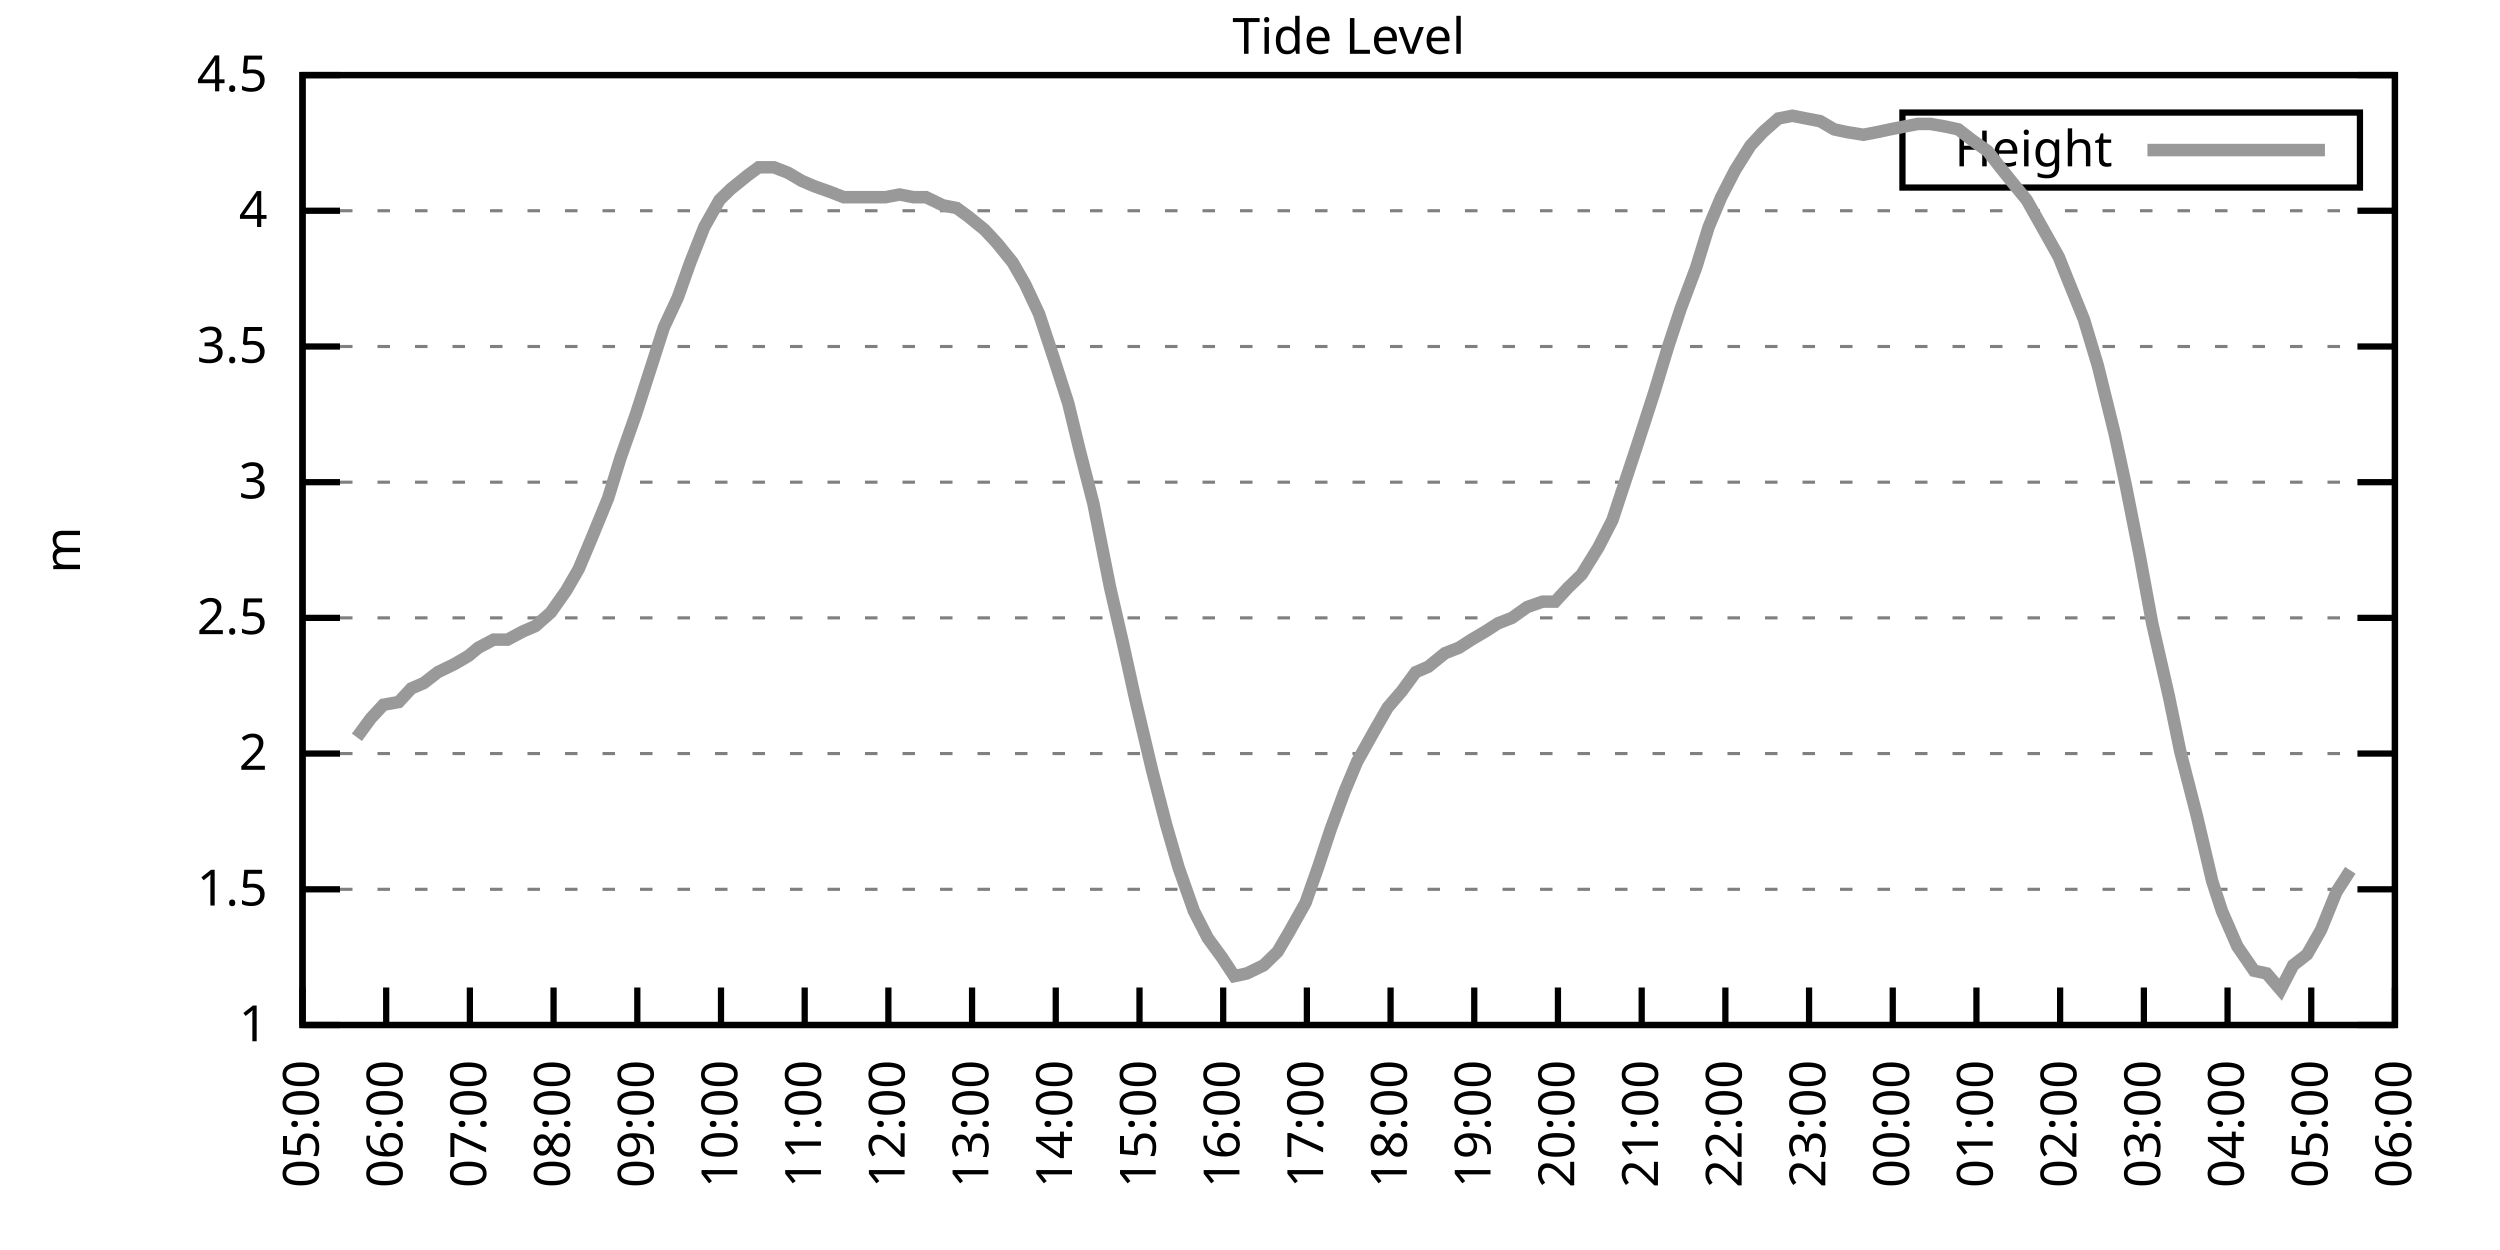
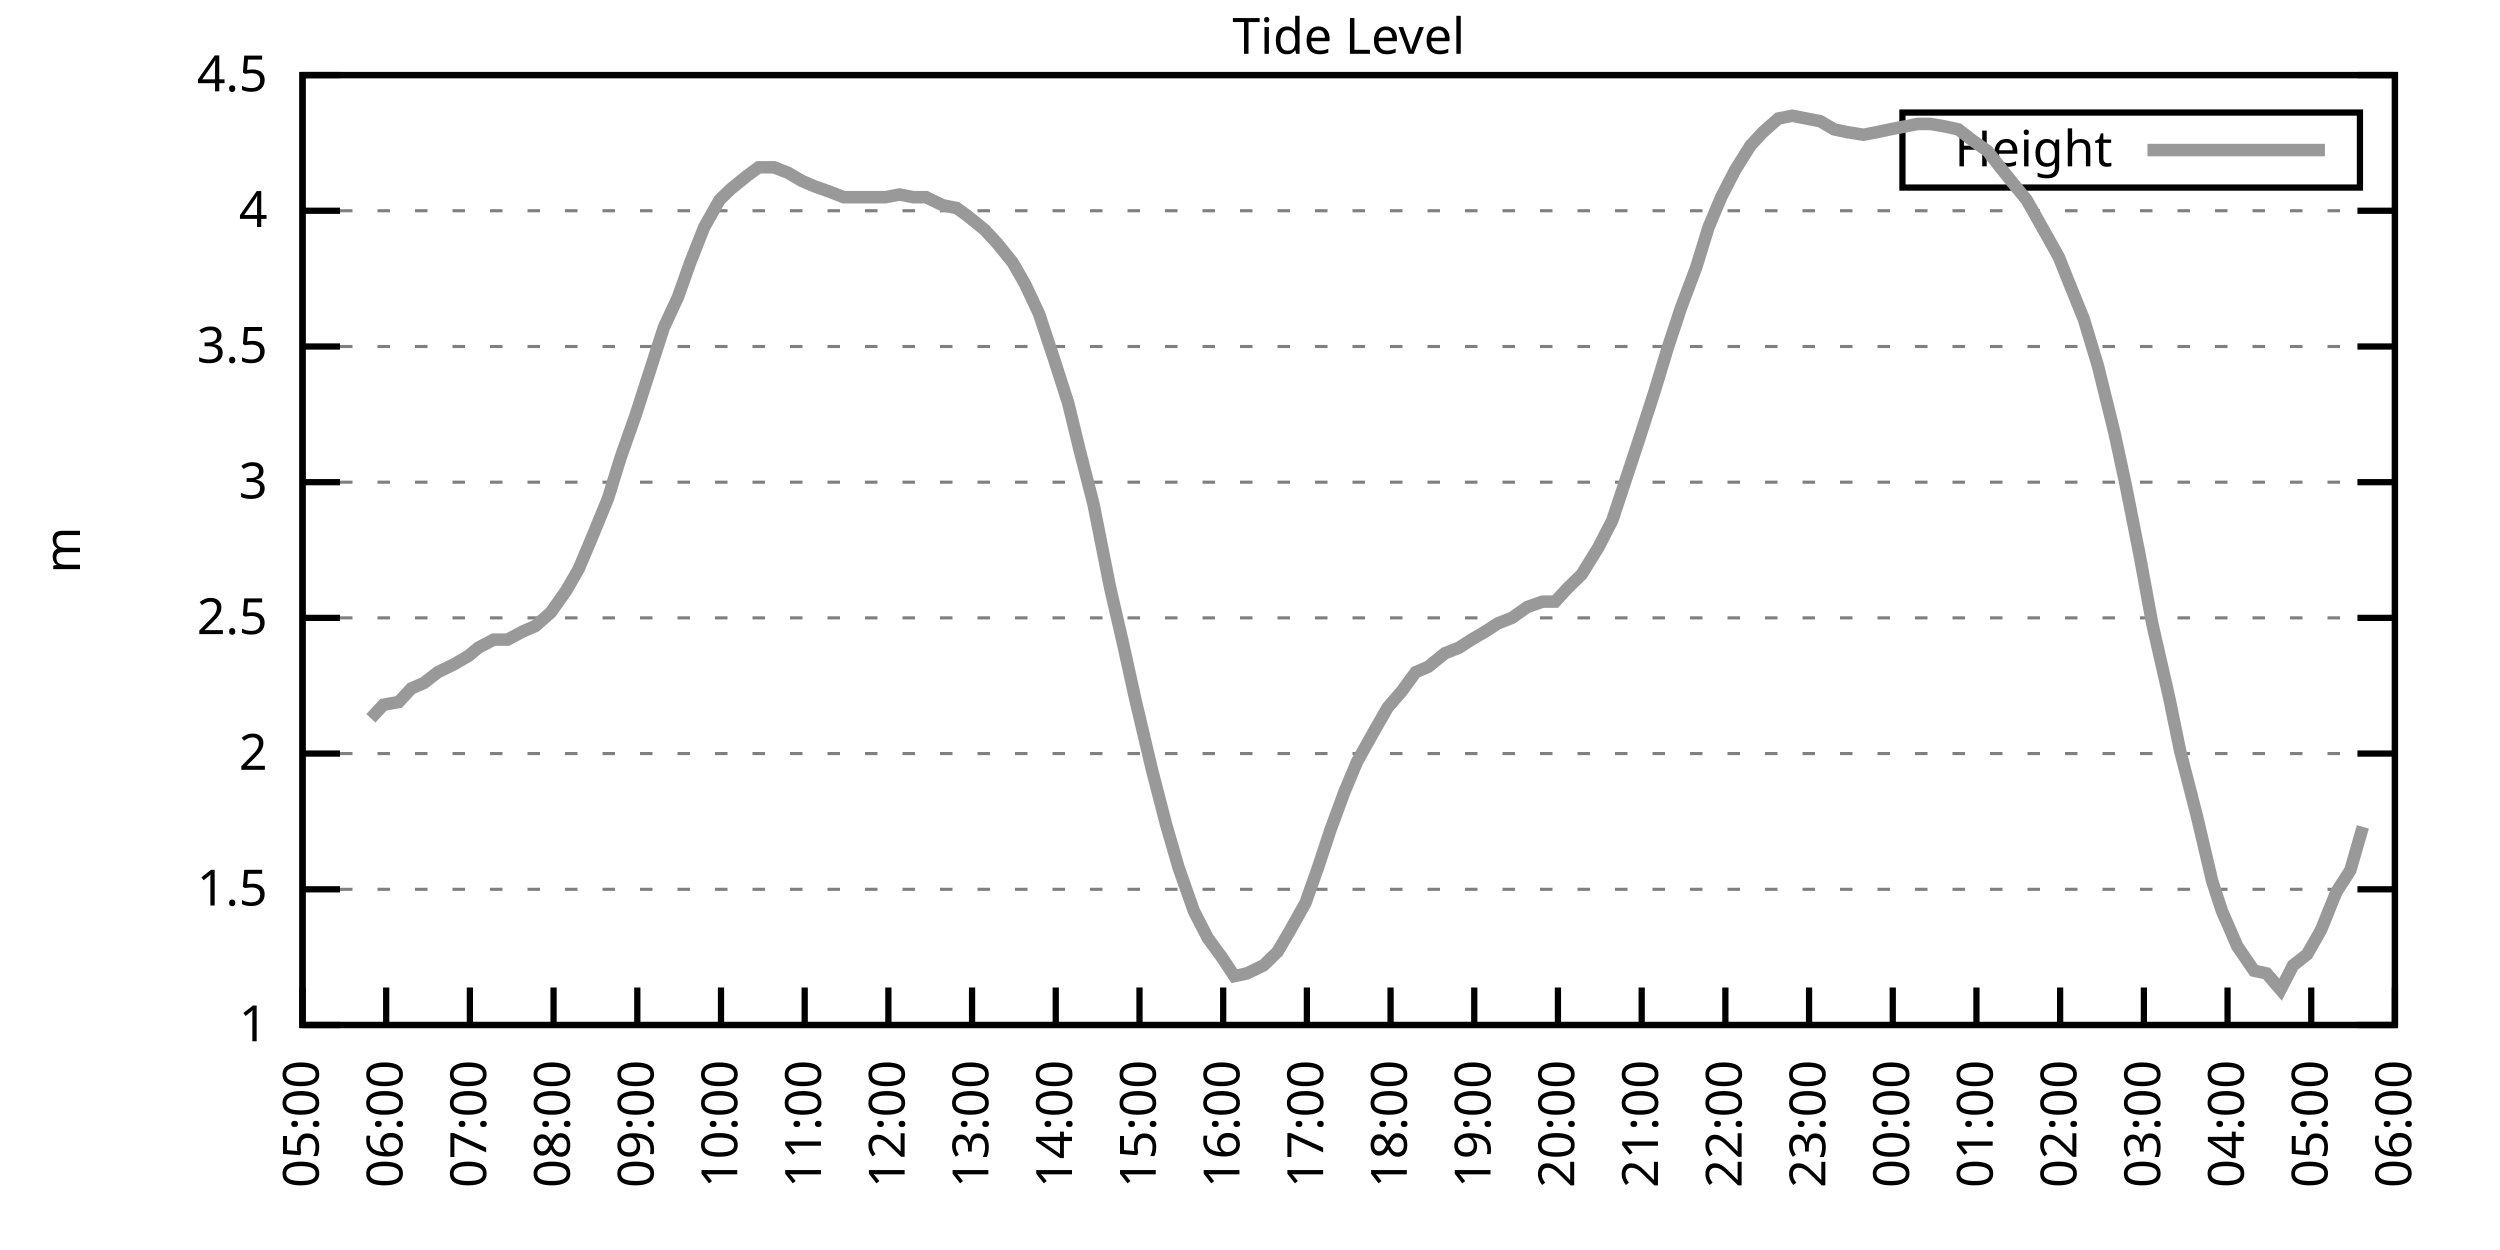
<svg xmlns="http://www.w3.org/2000/svg" xmlns:xlink="http://www.w3.org/1999/xlink" width="400" height="200" viewBox="0 0 400 200">
  <g id="gnuplot_canvas">
    <rect x="0" y="0" width="400" height="200" fill="none" />
    <defs>
      <circle id="gpDot" r="0.5" stroke-width="0.5" stroke="currentColor" />
      <path id="gpPt0" stroke-width="0.333" stroke="currentColor" d="M-1,0 h2 M0,-1 v2" />
      <path id="gpPt1" stroke-width="0.333" stroke="currentColor" d="M-1,-1 L1,1 M1,-1 L-1,1" />
      <path id="gpPt2" stroke-width="0.333" stroke="currentColor" d="M-1,0 L1,0 M0,-1 L0,1 M-1,-1 L1,1 M-1,1 L1,-1" />
      <rect id="gpPt3" stroke-width="0.333" stroke="currentColor" x="-1" y="-1" width="2" height="2" />
      <rect id="gpPt4" stroke-width="0.333" stroke="currentColor" fill="currentColor" x="-1" y="-1" width="2" height="2" />
      <circle id="gpPt5" stroke-width="0.333" stroke="currentColor" cx="0" cy="0" r="1" />
      <use xlink:href="#gpPt5" id="gpPt6" fill="currentColor" stroke="none" />
      <path id="gpPt7" stroke-width="0.333" stroke="currentColor" d="M0,-1.33 L-1.33,0.67 L1.33,0.67 z" />
      <use xlink:href="#gpPt7" id="gpPt8" fill="currentColor" stroke="none" />
      <use xlink:href="#gpPt7" id="gpPt9" stroke="currentColor" transform="rotate(180)" />
      <use xlink:href="#gpPt9" id="gpPt10" fill="currentColor" stroke="none" />
      <use xlink:href="#gpPt3" id="gpPt11" stroke="currentColor" transform="rotate(45)" />
      <use xlink:href="#gpPt11" id="gpPt12" fill="currentColor" stroke="none" />
      <path id="gpPt13" stroke-width="0.333" stroke="currentColor" d="M0,1.330 L1.265,0.411 L0.782,-1.067 L-0.782,-1.076 L-1.265,0.411 z" />
      <use xlink:href="#gpPt13" id="gpPt14" fill="currentColor" stroke="none" />
      <filter id="textbox" filterUnits="objectBoundingBox" x="0" y="0" height="1" width="1">
        <feFlood flood-color="white" flood-opacity="1" result="bgnd" />
        <feComposite in="SourceGraphic" in2="bgnd" operator="atop" />
      </filter>
      <filter id="greybox" filterUnits="objectBoundingBox" x="0" y="0" height="1" width="1">
        <feFlood flood-color="lightgrey" flood-opacity="1" result="grey" />
        <feComposite in="SourceGraphic" in2="grey" operator="atop" />
      </filter>
    </defs>
    <g fill="none" color="white" stroke="currentColor" stroke-width="1.00" stroke-linecap="butt" stroke-linejoin="miter">
</g>
    <g fill="none" color="black" stroke="currentColor" stroke-width="1.00" stroke-linecap="butt" stroke-linejoin="miter">
      <g stroke="none" shape-rendering="crispEdges">
        <polygon fill="rgb(255, 255, 255)" points="48.40,164.00 383.18,164.00 383.18,12.02 48.40,12.02 " />
      </g>
    </g>
    <g fill="none" color="black" stroke="currentColor" stroke-width="1.00" stroke-linecap="butt" stroke-linejoin="miter">
</g>
    <g fill="none" color="black" stroke="black" stroke-width="0.50" stroke-linecap="butt" stroke-linejoin="miter">
</g>
    <g fill="none" color="gray" stroke="currentColor" stroke-width="0.50" stroke-linecap="butt" stroke-linejoin="miter">
      <path stroke="gray" stroke-dasharray="2,4" class="gridline" d="M48.40,164.00 L383.19,164.00  " />
    </g>
    <g fill="none" color="gray" stroke="gray" stroke-width="1.00" stroke-linecap="butt" stroke-linejoin="miter">
</g>
    <g fill="none" color="black" stroke="currentColor" stroke-width="1.00" stroke-linecap="butt" stroke-linejoin="miter">
      <path stroke="black" d="M48.40,164.00 L54.40,164.00 M383.19,164.00 L377.19,164.00  " />
      <g transform="translate(42.80,166.60)" stroke="none" fill="black" font-family="Sans" font-size="8.00" text-anchor="end">
        <text>
          <tspan font-family="Sans"> 1</tspan>
        </text>
      </g>
    </g>
    <g fill="none" color="black" stroke="currentColor" stroke-width="1.00" stroke-linecap="butt" stroke-linejoin="miter">
</g>
    <g fill="none" color="black" stroke="black" stroke-width="0.50" stroke-linecap="butt" stroke-linejoin="miter">
</g>
    <g fill="none" color="gray" stroke="currentColor" stroke-width="0.50" stroke-linecap="butt" stroke-linejoin="miter">
      <path stroke="gray" stroke-dasharray="2,4" class="gridline" d="M48.40,142.29 L383.19,142.29  " />
    </g>
    <g fill="none" color="gray" stroke="gray" stroke-width="1.00" stroke-linecap="butt" stroke-linejoin="miter">
</g>
    <g fill="none" color="black" stroke="currentColor" stroke-width="1.00" stroke-linecap="butt" stroke-linejoin="miter">
      <path stroke="black" d="M48.40,142.29 L54.40,142.29 M383.19,142.29 L377.19,142.29  " />
      <g transform="translate(42.80,144.89)" stroke="none" fill="black" font-family="Sans" font-size="8.00" text-anchor="end">
        <text>
          <tspan font-family="Sans"> 1.5</tspan>
        </text>
      </g>
    </g>
    <g fill="none" color="black" stroke="currentColor" stroke-width="1.00" stroke-linecap="butt" stroke-linejoin="miter">
</g>
    <g fill="none" color="black" stroke="black" stroke-width="0.50" stroke-linecap="butt" stroke-linejoin="miter">
</g>
    <g fill="none" color="gray" stroke="currentColor" stroke-width="0.50" stroke-linecap="butt" stroke-linejoin="miter">
      <path stroke="gray" stroke-dasharray="2,4" class="gridline" d="M48.40,120.57 L383.19,120.57  " />
    </g>
    <g fill="none" color="gray" stroke="gray" stroke-width="1.00" stroke-linecap="butt" stroke-linejoin="miter">
</g>
    <g fill="none" color="black" stroke="currentColor" stroke-width="1.00" stroke-linecap="butt" stroke-linejoin="miter">
      <path stroke="black" d="M48.40,120.57 L54.40,120.57 M383.19,120.57 L377.19,120.57  " />
      <g transform="translate(42.80,123.17)" stroke="none" fill="black" font-family="Sans" font-size="8.00" text-anchor="end">
        <text>
          <tspan font-family="Sans"> 2</tspan>
        </text>
      </g>
    </g>
    <g fill="none" color="black" stroke="currentColor" stroke-width="1.00" stroke-linecap="butt" stroke-linejoin="miter">
</g>
    <g fill="none" color="black" stroke="black" stroke-width="0.50" stroke-linecap="butt" stroke-linejoin="miter">
</g>
    <g fill="none" color="gray" stroke="currentColor" stroke-width="0.50" stroke-linecap="butt" stroke-linejoin="miter">
      <path stroke="gray" stroke-dasharray="2,4" class="gridline" d="M48.40,98.86 L383.19,98.86  " />
    </g>
    <g fill="none" color="gray" stroke="gray" stroke-width="1.00" stroke-linecap="butt" stroke-linejoin="miter">
</g>
    <g fill="none" color="black" stroke="currentColor" stroke-width="1.00" stroke-linecap="butt" stroke-linejoin="miter">
      <path stroke="black" d="M48.40,98.86 L54.40,98.86 M383.19,98.86 L377.19,98.86  " />
      <g transform="translate(42.80,101.46)" stroke="none" fill="black" font-family="Sans" font-size="8.00" text-anchor="end">
        <text>
          <tspan font-family="Sans"> 2.5</tspan>
        </text>
      </g>
    </g>
    <g fill="none" color="black" stroke="currentColor" stroke-width="1.00" stroke-linecap="butt" stroke-linejoin="miter">
</g>
    <g fill="none" color="black" stroke="black" stroke-width="0.50" stroke-linecap="butt" stroke-linejoin="miter">
</g>
    <g fill="none" color="gray" stroke="currentColor" stroke-width="0.50" stroke-linecap="butt" stroke-linejoin="miter">
      <path stroke="gray" stroke-dasharray="2,4" class="gridline" d="M48.40,77.15 L383.19,77.15  " />
    </g>
    <g fill="none" color="gray" stroke="gray" stroke-width="1.00" stroke-linecap="butt" stroke-linejoin="miter">
</g>
    <g fill="none" color="black" stroke="currentColor" stroke-width="1.00" stroke-linecap="butt" stroke-linejoin="miter">
      <path stroke="black" d="M48.40,77.15 L54.40,77.15 M383.19,77.15 L377.19,77.15  " />
      <g transform="translate(42.80,79.75)" stroke="none" fill="black" font-family="Sans" font-size="8.00" text-anchor="end">
        <text>
          <tspan font-family="Sans"> 3</tspan>
        </text>
      </g>
    </g>
    <g fill="none" color="black" stroke="currentColor" stroke-width="1.00" stroke-linecap="butt" stroke-linejoin="miter">
</g>
    <g fill="none" color="black" stroke="black" stroke-width="0.50" stroke-linecap="butt" stroke-linejoin="miter">
</g>
    <g fill="none" color="gray" stroke="currentColor" stroke-width="0.50" stroke-linecap="butt" stroke-linejoin="miter">
      <path stroke="gray" stroke-dasharray="2,4" class="gridline" d="M48.40,55.44 L383.19,55.44  " />
    </g>
    <g fill="none" color="gray" stroke="gray" stroke-width="1.00" stroke-linecap="butt" stroke-linejoin="miter">
</g>
    <g fill="none" color="black" stroke="currentColor" stroke-width="1.00" stroke-linecap="butt" stroke-linejoin="miter">
      <path stroke="black" d="M48.40,55.44 L54.40,55.44 M383.19,55.44 L377.19,55.44  " />
      <g transform="translate(42.80,58.04)" stroke="none" fill="black" font-family="Sans" font-size="8.00" text-anchor="end">
        <text>
          <tspan font-family="Sans"> 3.5</tspan>
        </text>
      </g>
    </g>
    <g fill="none" color="black" stroke="currentColor" stroke-width="1.00" stroke-linecap="butt" stroke-linejoin="miter">
</g>
    <g fill="none" color="black" stroke="black" stroke-width="0.50" stroke-linecap="butt" stroke-linejoin="miter">
</g>
    <g fill="none" color="gray" stroke="currentColor" stroke-width="0.50" stroke-linecap="butt" stroke-linejoin="miter">
      <path stroke="gray" stroke-dasharray="2,4" class="gridline" d="M48.40,33.72 L383.19,33.72  " />
    </g>
    <g fill="none" color="gray" stroke="gray" stroke-width="1.00" stroke-linecap="butt" stroke-linejoin="miter">
</g>
    <g fill="none" color="black" stroke="currentColor" stroke-width="1.00" stroke-linecap="butt" stroke-linejoin="miter">
      <path stroke="black" d="M48.40,33.72 L54.40,33.72 M383.19,33.72 L377.19,33.72  " />
      <g transform="translate(42.80,36.32)" stroke="none" fill="black" font-family="Sans" font-size="8.00" text-anchor="end">
        <text>
          <tspan font-family="Sans"> 4</tspan>
        </text>
      </g>
    </g>
    <g fill="none" color="black" stroke="currentColor" stroke-width="1.00" stroke-linecap="butt" stroke-linejoin="miter">
</g>
    <g fill="none" color="black" stroke="black" stroke-width="0.50" stroke-linecap="butt" stroke-linejoin="miter">
</g>
    <g fill="none" color="gray" stroke="currentColor" stroke-width="0.50" stroke-linecap="butt" stroke-linejoin="miter">
      <path stroke="gray" stroke-dasharray="2,4" class="gridline" d="M48.40,12.01 L383.19,12.01  " />
    </g>
    <g fill="none" color="gray" stroke="gray" stroke-width="1.00" stroke-linecap="butt" stroke-linejoin="miter">
</g>
    <g fill="none" color="black" stroke="currentColor" stroke-width="1.00" stroke-linecap="butt" stroke-linejoin="miter">
      <path stroke="black" d="M48.40,12.01 L54.40,12.01 M383.19,12.01 L377.19,12.01  " />
      <g transform="translate(42.80,14.61)" stroke="none" fill="black" font-family="Sans" font-size="8.00" text-anchor="end">
        <text>
          <tspan font-family="Sans"> 4.5</tspan>
        </text>
      </g>
    </g>
    <g fill="none" color="black" stroke="currentColor" stroke-width="1.00" stroke-linecap="butt" stroke-linejoin="miter">
      <path stroke="black" d="M48.40,164.00 L48.40,158.00  " />
      <g transform="translate(51.00,169.60) rotate(270.00)" stroke="none" fill="black" font-family="Sans" font-size="8.00" text-anchor="end">
        <text>
          <tspan font-family="Sans">05:00</tspan>
        </text>
      </g>
    </g>
    <g fill="none" color="black" stroke="currentColor" stroke-width="1.00" stroke-linecap="butt" stroke-linejoin="miter">
      <path stroke="black" d="M61.79,164.00 L61.79,158.00  " />
      <g transform="translate(64.39,169.60) rotate(270.00)" stroke="none" fill="black" font-family="Sans" font-size="8.00" text-anchor="end">
        <text>
          <tspan font-family="Sans">06:00</tspan>
        </text>
      </g>
    </g>
    <g fill="none" color="black" stroke="currentColor" stroke-width="1.00" stroke-linecap="butt" stroke-linejoin="miter">
      <path stroke="black" d="M75.18,164.00 L75.18,158.00  " />
      <g transform="translate(77.78,169.60) rotate(270.00)" stroke="none" fill="black" font-family="Sans" font-size="8.00" text-anchor="end">
        <text>
          <tspan font-family="Sans">07:00</tspan>
        </text>
      </g>
    </g>
    <g fill="none" color="black" stroke="currentColor" stroke-width="1.00" stroke-linecap="butt" stroke-linejoin="miter">
      <path stroke="black" d="M88.57,164.00 L88.57,158.00  " />
      <g transform="translate(91.17,169.60) rotate(270.00)" stroke="none" fill="black" font-family="Sans" font-size="8.00" text-anchor="end">
        <text>
          <tspan font-family="Sans">08:00</tspan>
        </text>
      </g>
    </g>
    <g fill="none" color="black" stroke="currentColor" stroke-width="1.00" stroke-linecap="butt" stroke-linejoin="miter">
      <path stroke="black" d="M101.97,164.00 L101.97,158.00  " />
      <g transform="translate(104.57,169.60) rotate(270.00)" stroke="none" fill="black" font-family="Sans" font-size="8.00" text-anchor="end">
        <text>
          <tspan font-family="Sans">09:00</tspan>
        </text>
      </g>
    </g>
    <g fill="none" color="black" stroke="currentColor" stroke-width="1.00" stroke-linecap="butt" stroke-linejoin="miter">
      <path stroke="black" d="M115.36,164.00 L115.36,158.00  " />
      <g transform="translate(117.96,169.60) rotate(270.00)" stroke="none" fill="black" font-family="Sans" font-size="8.00" text-anchor="end">
        <text>
          <tspan font-family="Sans">10:00</tspan>
        </text>
      </g>
    </g>
    <g fill="none" color="black" stroke="currentColor" stroke-width="1.00" stroke-linecap="butt" stroke-linejoin="miter">
      <path stroke="black" d="M128.75,164.00 L128.75,158.00  " />
      <g transform="translate(131.35,169.60) rotate(270.00)" stroke="none" fill="black" font-family="Sans" font-size="8.00" text-anchor="end">
        <text>
          <tspan font-family="Sans">11:00</tspan>
        </text>
      </g>
    </g>
    <g fill="none" color="black" stroke="currentColor" stroke-width="1.00" stroke-linecap="butt" stroke-linejoin="miter">
      <path stroke="black" d="M142.14,164.00 L142.14,158.00  " />
      <g transform="translate(144.74,169.60) rotate(270.00)" stroke="none" fill="black" font-family="Sans" font-size="8.00" text-anchor="end">
        <text>
          <tspan font-family="Sans">12:00</tspan>
        </text>
      </g>
    </g>
    <g fill="none" color="black" stroke="currentColor" stroke-width="1.00" stroke-linecap="butt" stroke-linejoin="miter">
      <path stroke="black" d="M155.53,164.00 L155.53,158.00  " />
      <g transform="translate(158.13,169.60) rotate(270.00)" stroke="none" fill="black" font-family="Sans" font-size="8.00" text-anchor="end">
        <text>
          <tspan font-family="Sans">13:00</tspan>
        </text>
      </g>
    </g>
    <g fill="none" color="black" stroke="currentColor" stroke-width="1.00" stroke-linecap="butt" stroke-linejoin="miter">
      <path stroke="black" d="M168.92,164.00 L168.92,158.00  " />
      <g transform="translate(171.52,169.60) rotate(270.00)" stroke="none" fill="black" font-family="Sans" font-size="8.00" text-anchor="end">
        <text>
          <tspan font-family="Sans">14:00</tspan>
        </text>
      </g>
    </g>
    <g fill="none" color="black" stroke="currentColor" stroke-width="1.00" stroke-linecap="butt" stroke-linejoin="miter">
      <path stroke="black" d="M182.32,164.00 L182.32,158.00  " />
      <g transform="translate(184.92,169.60) rotate(270.00)" stroke="none" fill="black" font-family="Sans" font-size="8.00" text-anchor="end">
        <text>
          <tspan font-family="Sans">15:00</tspan>
        </text>
      </g>
    </g>
    <g fill="none" color="black" stroke="currentColor" stroke-width="1.00" stroke-linecap="butt" stroke-linejoin="miter">
      <path stroke="black" d="M195.71,164.00 L195.71,158.00  " />
      <g transform="translate(198.31,169.60) rotate(270.00)" stroke="none" fill="black" font-family="Sans" font-size="8.00" text-anchor="end">
        <text>
          <tspan font-family="Sans">16:00</tspan>
        </text>
      </g>
    </g>
    <g fill="none" color="black" stroke="currentColor" stroke-width="1.00" stroke-linecap="butt" stroke-linejoin="miter">
      <path stroke="black" d="M209.10,164.00 L209.10,158.00  " />
      <g transform="translate(211.70,169.60) rotate(270.00)" stroke="none" fill="black" font-family="Sans" font-size="8.00" text-anchor="end">
        <text>
          <tspan font-family="Sans">17:00</tspan>
        </text>
      </g>
    </g>
    <g fill="none" color="black" stroke="currentColor" stroke-width="1.00" stroke-linecap="butt" stroke-linejoin="miter">
      <path stroke="black" d="M222.49,164.00 L222.49,158.00  " />
      <g transform="translate(225.09,169.60) rotate(270.00)" stroke="none" fill="black" font-family="Sans" font-size="8.00" text-anchor="end">
        <text>
          <tspan font-family="Sans">18:00</tspan>
        </text>
      </g>
    </g>
    <g fill="none" color="black" stroke="currentColor" stroke-width="1.00" stroke-linecap="butt" stroke-linejoin="miter">
      <path stroke="black" d="M235.88,164.00 L235.88,158.00  " />
      <g transform="translate(238.48,169.60) rotate(270.00)" stroke="none" fill="black" font-family="Sans" font-size="8.00" text-anchor="end">
        <text>
          <tspan font-family="Sans">19:00</tspan>
        </text>
      </g>
    </g>
    <g fill="none" color="black" stroke="currentColor" stroke-width="1.00" stroke-linecap="butt" stroke-linejoin="miter">
      <path stroke="black" d="M249.27,164.00 L249.27,158.00  " />
      <g transform="translate(251.87,169.60) rotate(270.00)" stroke="none" fill="black" font-family="Sans" font-size="8.00" text-anchor="end">
        <text>
          <tspan font-family="Sans">20:00</tspan>
        </text>
      </g>
    </g>
    <g fill="none" color="black" stroke="currentColor" stroke-width="1.00" stroke-linecap="butt" stroke-linejoin="miter">
      <path stroke="black" d="M262.67,164.00 L262.67,158.00  " />
      <g transform="translate(265.27,169.60) rotate(270.00)" stroke="none" fill="black" font-family="Sans" font-size="8.00" text-anchor="end">
        <text>
          <tspan font-family="Sans">21:00</tspan>
        </text>
      </g>
    </g>
    <g fill="none" color="black" stroke="currentColor" stroke-width="1.00" stroke-linecap="butt" stroke-linejoin="miter">
      <path stroke="black" d="M276.06,164.00 L276.06,158.00  " />
      <g transform="translate(278.66,169.60) rotate(270.00)" stroke="none" fill="black" font-family="Sans" font-size="8.00" text-anchor="end">
        <text>
          <tspan font-family="Sans">22:00</tspan>
        </text>
      </g>
    </g>
    <g fill="none" color="black" stroke="currentColor" stroke-width="1.00" stroke-linecap="butt" stroke-linejoin="miter">
      <path stroke="black" d="M289.45,164.00 L289.45,158.00  " />
      <g transform="translate(292.05,169.60) rotate(270.00)" stroke="none" fill="black" font-family="Sans" font-size="8.00" text-anchor="end">
        <text>
          <tspan font-family="Sans">23:00</tspan>
        </text>
      </g>
    </g>
    <g fill="none" color="black" stroke="currentColor" stroke-width="1.00" stroke-linecap="butt" stroke-linejoin="miter">
      <path stroke="black" d="M302.84,164.00 L302.84,158.00  " />
      <g transform="translate(305.44,169.60) rotate(270.00)" stroke="none" fill="black" font-family="Sans" font-size="8.00" text-anchor="end">
        <text>
          <tspan font-family="Sans">00:00</tspan>
        </text>
      </g>
    </g>
    <g fill="none" color="black" stroke="currentColor" stroke-width="1.00" stroke-linecap="butt" stroke-linejoin="miter">
      <path stroke="black" d="M316.23,164.00 L316.23,158.00  " />
      <g transform="translate(318.83,169.60) rotate(270.00)" stroke="none" fill="black" font-family="Sans" font-size="8.00" text-anchor="end">
        <text>
          <tspan font-family="Sans">01:00</tspan>
        </text>
      </g>
    </g>
    <g fill="none" color="black" stroke="currentColor" stroke-width="1.00" stroke-linecap="butt" stroke-linejoin="miter">
      <path stroke="black" d="M329.62,164.00 L329.62,158.00  " />
      <g transform="translate(332.22,169.60) rotate(270.00)" stroke="none" fill="black" font-family="Sans" font-size="8.00" text-anchor="end">
        <text>
          <tspan font-family="Sans">02:00</tspan>
        </text>
      </g>
    </g>
    <g fill="none" color="black" stroke="currentColor" stroke-width="1.00" stroke-linecap="butt" stroke-linejoin="miter">
      <path stroke="black" d="M343.02,164.00 L343.02,158.00  " />
      <g transform="translate(345.62,169.60) rotate(270.00)" stroke="none" fill="black" font-family="Sans" font-size="8.00" text-anchor="end">
        <text>
          <tspan font-family="Sans">03:00</tspan>
        </text>
      </g>
    </g>
    <g fill="none" color="black" stroke="currentColor" stroke-width="1.00" stroke-linecap="butt" stroke-linejoin="miter">
      <path stroke="black" d="M356.41,164.00 L356.41,158.00  " />
      <g transform="translate(359.01,169.60) rotate(270.00)" stroke="none" fill="black" font-family="Sans" font-size="8.00" text-anchor="end">
        <text>
          <tspan font-family="Sans">04:00</tspan>
        </text>
      </g>
    </g>
    <g fill="none" color="black" stroke="currentColor" stroke-width="1.00" stroke-linecap="butt" stroke-linejoin="miter">
      <path stroke="black" d="M369.80,164.00 L369.80,158.00  " />
      <g transform="translate(372.40,169.60) rotate(270.00)" stroke="none" fill="black" font-family="Sans" font-size="8.00" text-anchor="end">
        <text>
          <tspan font-family="Sans">05:00</tspan>
        </text>
      </g>
    </g>
    <g fill="none" color="black" stroke="currentColor" stroke-width="1.00" stroke-linecap="butt" stroke-linejoin="miter">
      <path stroke="black" d="M383.19,164.00 L383.19,158.00  " />
      <g transform="translate(385.79,169.60) rotate(270.00)" stroke="none" fill="black" font-family="Sans" font-size="8.00" text-anchor="end">
        <text>
          <tspan font-family="Sans">06:00</tspan>
        </text>
      </g>
    </g>
    <g fill="none" color="black" stroke="currentColor" stroke-width="1.00" stroke-linecap="butt" stroke-linejoin="miter">
</g>
    <g fill="none" color="black" stroke="currentColor" stroke-width="1.00" stroke-linecap="butt" stroke-linejoin="miter">
      <path stroke="black" d="M48.40,12.01 L48.40,164.00 L383.19,164.00 L383.19,12.01 L48.40,12.01 Z  " />
    </g>
    <g fill="none" color="black" stroke="currentColor" stroke-width="1.00" stroke-linecap="butt" stroke-linejoin="miter">
</g>
    <g fill="none" color="black" stroke="currentColor" stroke-width="1.00" stroke-linecap="butt" stroke-linejoin="miter">
      <path stroke="black" d="M304.39,30.01 L304.39,18.01 L377.59,18.01 L377.59,30.01 L304.39,30.01 Z  " />
    </g>
    <g id="Tide_level_plot_1">
      <g fill="none" color="white" stroke="black" stroke-width="2.00" stroke-linecap="butt" stroke-linejoin="miter">
</g>
      <g fill="none" color="black" stroke="currentColor" stroke-width="2.00" stroke-linecap="butt" stroke-linejoin="miter">
        <g transform="translate(337.99,26.61)" stroke="none" fill="black" font-family="Sans" font-size="8.00" text-anchor="end">
          <text>
            <tspan font-family="Sans">Height</tspan>
          </text>
        </g>
      </g>
      <g fill="none" color="black" stroke="currentColor" stroke-width="2.00" stroke-linecap="butt" stroke-linejoin="miter">
-         <path stroke="rgb(153, 153, 153)" d="M343.59,24.01 L371.99,24.01 M57.10,117.97 L59.34,114.93 L61.35,112.76 L63.80,112.32 L65.81,110.15 L67.82,109.28   L70.05,107.55 L72.73,106.24 L74.96,104.94 L76.52,103.64 L78.98,102.34 L81.21,102.34 L83.66,101.03 L85.67,100.16   L88.13,97.99 L90.58,94.52 L92.59,91.04 L94.60,86.27 L97.28,79.75 L99.29,73.24 L101.74,66.29 L103.98,59.34   L106.21,52.40 L108.44,47.62 L110.45,41.97 L112.68,36.33 L115.13,31.99 L116.92,30.25 L119.60,28.08 L121.38,26.77   L123.84,26.77 L126.07,27.64 L128.30,28.95 L130.31,29.81 L132.77,30.68 L135.00,31.55 L137.23,31.55 L139.46,31.55   L141.69,31.55 L143.93,31.12 L146.16,31.55 L148.17,31.55 L150.85,32.85 L153.08,33.29 L154.86,34.59 L157.54,36.76   L159.55,38.93 L162.01,41.97 L164.01,45.45 L166.25,50.22 L168.70,57.61 L170.93,64.56 L172.72,71.94 L174.95,80.62   L177.63,94.08 L179.64,102.77 L181.65,111.89 L184.32,123.18 L186.56,131.86 L188.57,138.81 L191.02,145.76 L193.25,150.10   L195.48,153.14 L197.49,156.18 L199.50,155.75 L202.18,154.45 L204.41,152.28 L206.20,149.24 L208.88,144.46 L210.88,138.81   L212.89,132.73 L215.13,126.65 L217.13,121.88 L220.04,116.67 L222.04,113.19 L224.28,110.59 L226.51,107.55 L228.52,106.68   L231.20,104.51 L233.43,103.64 L235.44,102.34 L237.67,101.03 L239.68,99.73 L241.91,98.86 L244.36,97.12 L246.82,96.26   L248.83,96.26 L250.84,94.08 L253.07,91.91 L255.75,87.57 L257.98,83.23 L259.99,77.15 L262.00,71.07 L264.67,62.82   L266.91,55.44 L268.92,49.36 L271.37,42.84 L273.38,36.33 L275.39,31.55 L277.62,27.21 L280.07,23.30 L282.08,21.13   L284.54,18.96 L286.77,18.52 L289.00,18.96 L291.23,19.39 L293.47,20.70 L295.48,21.13 L298.15,21.56 L300.39,21.13   L302.39,20.70 L304.63,20.26 L306.86,19.83 L308.87,19.83 L311.32,20.26 L313.33,20.70 L315.56,22.43 L318.02,24.17   L320.03,26.77 L322.48,29.81 L324.27,31.99 L326.72,36.33 L329.40,41.11 L330.96,45.01 L333.42,51.09 L335.65,58.48   L338.33,69.33 L340.11,77.58 L342.35,88.87 L344.35,99.73 L347.03,111.45 L348.82,120.14 L351.50,130.56 L353.95,140.98   L355.51,145.76 L357.97,151.41 L360.65,155.31 L362.66,155.75 L364.89,158.35 L366.90,154.45 L369.13,152.71 L371.36,148.80   L373.82,142.72 L376.05,139.25  " />
+         <path stroke="rgb(153, 153, 153)" d="M343.59,24.01 L371.99,24.01 M59.34,114.93 L61.35,112.76 L63.80,112.32 L65.81,110.15 L67.82,109.28 L70.05,107.55   L72.73,106.24 L74.96,104.94 L76.52,103.64 L78.98,102.34 L81.21,102.34 L83.66,101.03 L85.67,100.16 L88.13,97.99   L90.58,94.52 L92.59,91.04 L94.60,86.27 L97.28,79.75 L99.29,73.24 L101.74,66.29 L103.98,59.34 L106.21,52.40   L108.44,47.62 L110.45,41.97 L112.68,36.33 L115.13,31.99 L116.92,30.25 L119.60,28.08 L121.38,26.77 L123.84,26.77   L126.07,27.64 L128.30,28.95 L130.31,29.81 L132.77,30.68 L135.00,31.55 L137.23,31.55 L139.46,31.55 L141.69,31.55   L143.93,31.12 L146.16,31.55 L148.17,31.55 L150.85,32.85 L153.08,33.29 L154.86,34.59 L157.54,36.76 L159.55,38.93   L162.01,41.97 L164.01,45.45 L166.25,50.22 L168.70,57.61 L170.93,64.56 L172.72,71.94 L174.95,80.62 L177.63,94.08   L179.64,102.77 L181.65,111.89 L184.32,123.18 L186.56,131.86 L188.57,138.81 L191.02,145.76 L193.25,150.10 L195.48,153.14   L197.49,156.18 L199.50,155.75 L202.18,154.45 L204.41,152.28 L206.20,149.24 L208.88,144.46 L210.88,138.81 L212.89,132.73   L215.13,126.65 L217.13,121.88 L220.04,116.67 L222.04,113.19 L224.28,110.59 L226.51,107.55 L228.52,106.68 L231.20,104.51   L233.43,103.64 L235.44,102.34 L237.67,101.03 L239.68,99.73 L241.91,98.86 L244.36,97.12 L246.82,96.26 L248.83,96.26   L250.84,94.08 L253.07,91.91 L255.75,87.57 L257.98,83.23 L259.99,77.15 L262.00,71.07 L264.67,62.82 L266.91,55.44   L268.92,49.36 L271.37,42.84 L273.38,36.33 L275.39,31.55 L277.62,27.21 L280.07,23.30 L282.08,21.13 L284.54,18.96   L286.77,18.52 L289.00,18.96 L291.23,19.39 L293.47,20.70 L295.48,21.13 L298.15,21.56 L300.39,21.13 L302.39,20.70   L304.63,20.26 L306.86,19.83 L308.87,19.83 L311.32,20.26 L313.33,20.70 L315.56,22.43 L318.02,24.17 L320.03,26.77   L322.48,29.81 L324.27,31.99 L326.72,36.33 L329.40,41.11 L330.96,45.01 L333.42,51.09 L335.65,58.48 L338.33,69.33   L340.11,77.58 L342.35,88.87 L344.35,99.73 L347.03,111.45 L348.82,120.14 L351.50,130.56 L353.95,140.98 L355.51,145.76   L357.97,151.41 L360.65,155.31 L362.66,155.75 L364.89,158.35 L366.90,154.45 L369.13,152.71 L371.36,148.80 L373.82,142.72   L376.05,139.25 L378.06,132.30  " />
      </g>
    </g>
    <g fill="none" color="black" stroke="currentColor" stroke-width="2.00" stroke-linecap="butt" stroke-linejoin="miter">
</g>
    <g fill="none" color="black" stroke="black" stroke-width="1.00" stroke-linecap="butt" stroke-linejoin="miter">
</g>
    <g fill="none" color="black" stroke="currentColor" stroke-width="1.00" stroke-linecap="butt" stroke-linejoin="miter">
      <path stroke="black" d="M48.40,12.01 L48.40,164.00 L383.19,164.00 L383.19,12.01 L48.40,12.01 Z  " />
      <g transform="translate(12.80,88.01) rotate(270.00)" stroke="none" fill="black" font-family="Sans" font-size="8.00" text-anchor="middle">
        <text>
          <tspan font-family="Sans">m</tspan>
        </text>
      </g>
    </g>
    <g fill="none" color="black" stroke="currentColor" stroke-width="1.00" stroke-linecap="butt" stroke-linejoin="miter">
</g>
    <g fill="none" color="black" stroke="currentColor" stroke-width="1.00" stroke-linecap="butt" stroke-linejoin="miter">
      <g transform="translate(215.79,8.61)" stroke="none" fill="black" font-family="Sans" font-size="8.00" text-anchor="middle">
        <text>
          <tspan font-family="Sans">Tide Level</tspan>
        </text>
      </g>
    </g>
    <g fill="none" color="black" stroke="currentColor" stroke-width="1.00" stroke-linecap="butt" stroke-linejoin="miter">
</g>
  </g>
</svg>
